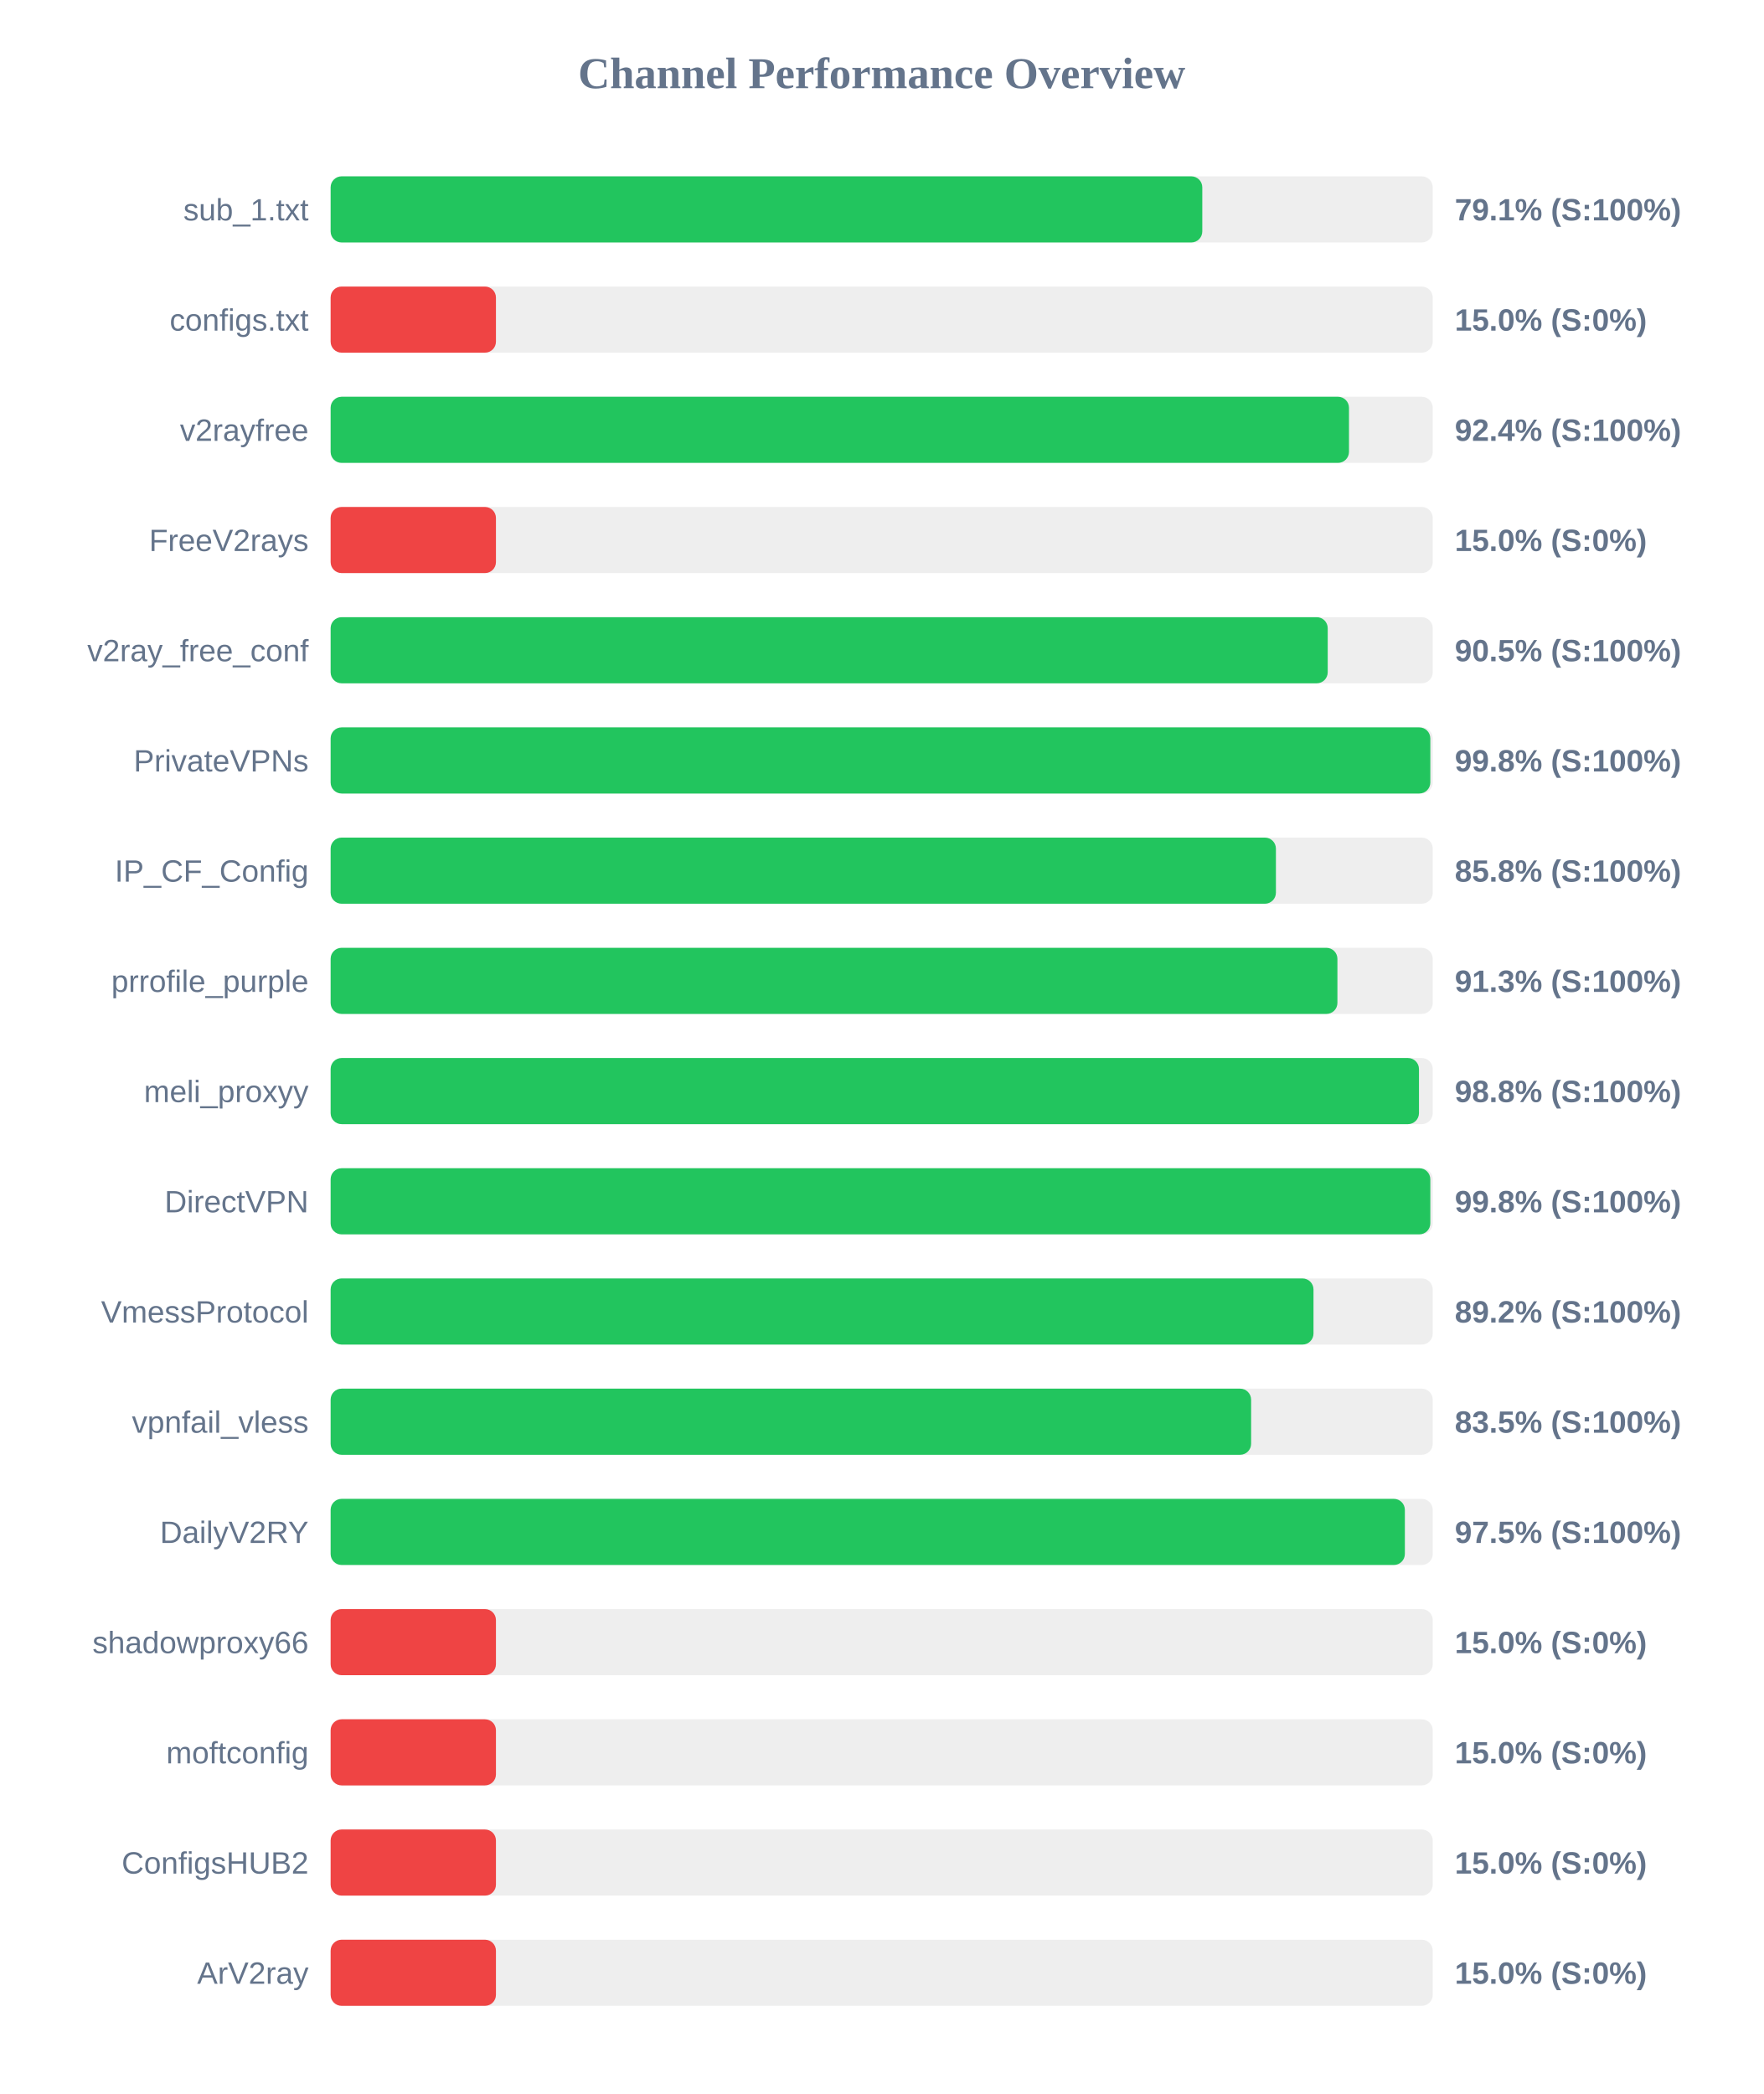
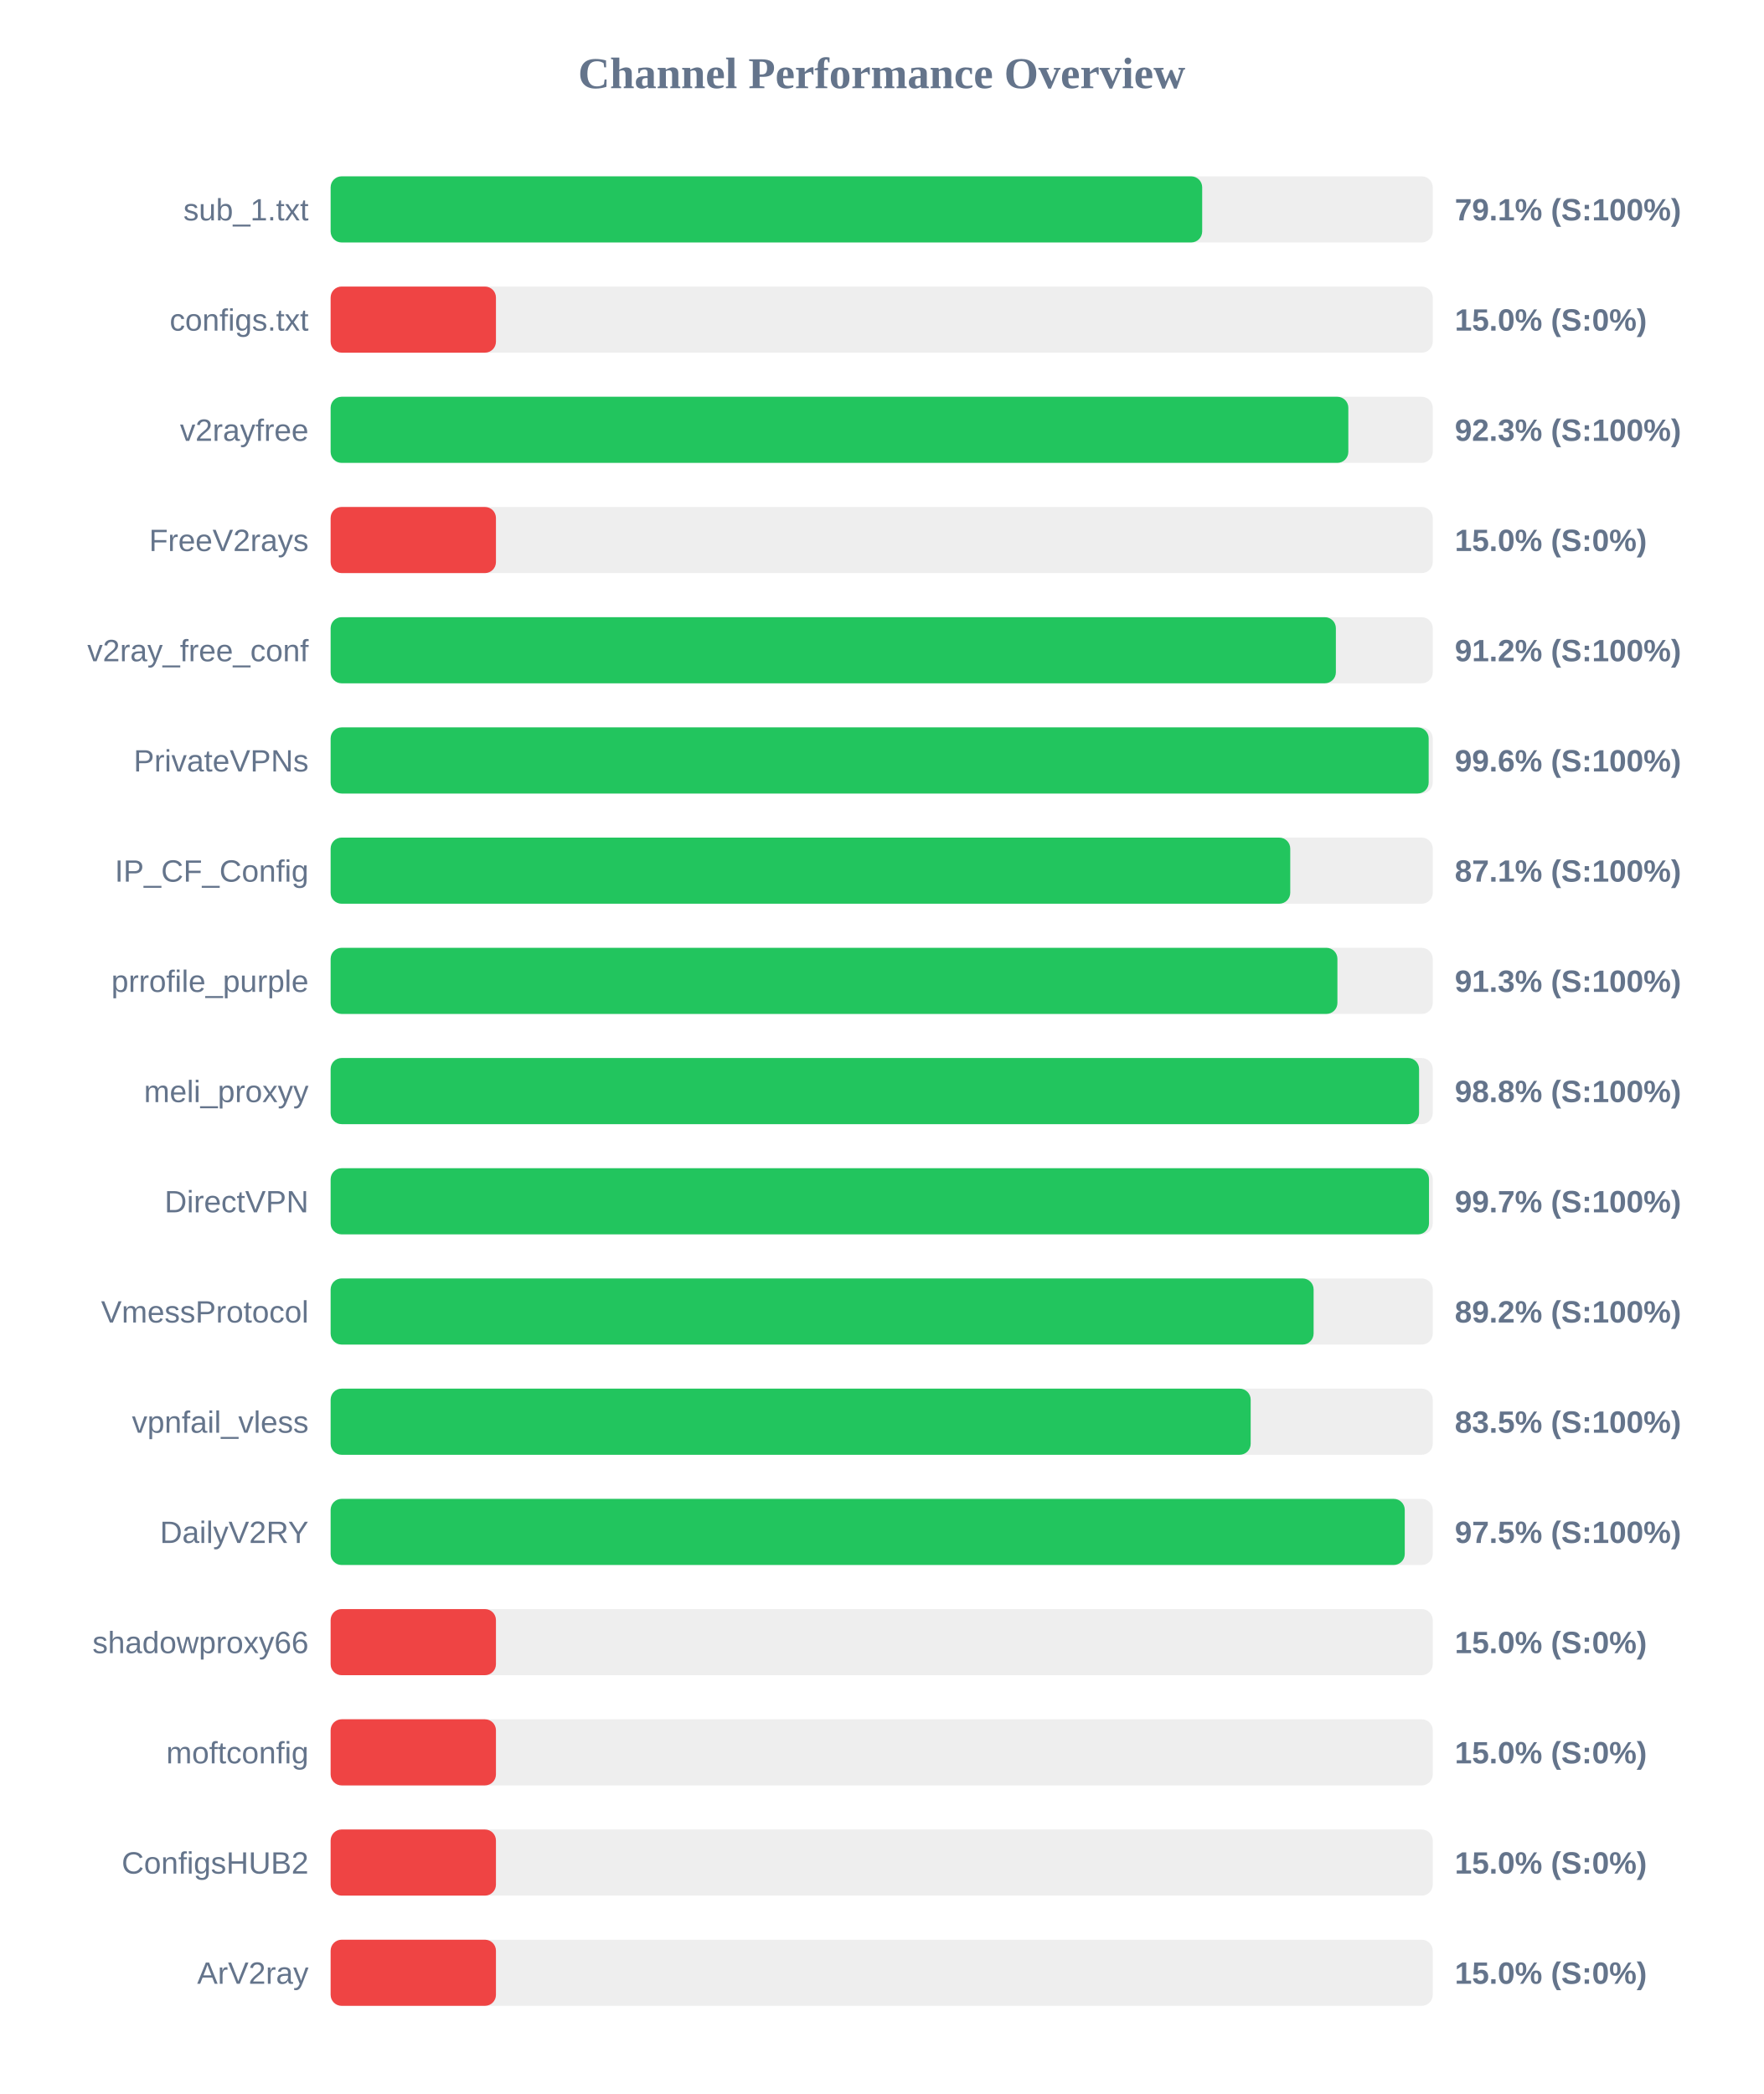
<svg xmlns="http://www.w3.org/2000/svg" width="800" height="950" version="1.1">
  <style>
        .row { font: 14px Arial; fill: #64748b; }
        .score { font: bold 14px Arial; fill: #64748b; }
    </style>
  <text x="400" y="40" text-anchor="middle" font-size="20px" font-weight="bold" fill="#64748b">Channel Performance Overview</text>
  <rect x="150" y="80" width="500" height="30" fill="#eee" rx="5" />
-   <rect x="150" y="80" width="395.45" height="30" fill="#22c55e" rx="5" />
+   <rect x="150" y="80" width="395.4" height="30" fill="#22c55e" rx="5" />
  <text x="140" y="100" text-anchor="end" class="row">sub_1.txt</text>
  <text x="660" y="100" text-anchor="start" class="score">79.1% (S:100%)</text>
  <rect x="150" y="130" width="500" height="30" fill="#eee" rx="5" />
  <rect x="150" y="130" width="75.0" height="30" fill="#ef4444" rx="5" />
  <text x="140" y="150" text-anchor="end" class="row">configs.txt</text>
  <text x="660" y="150" text-anchor="start" class="score">15.0% (S:0%)</text>
  <rect x="150" y="180" width="500" height="30" fill="#eee" rx="5" />
-   <rect x="150" y="180" width="462.0" height="30" fill="#22c55e" rx="5" />
+   <rect x="150" y="180" width="461.7" height="30" fill="#22c55e" rx="5" />
  <text x="140" y="200" text-anchor="end" class="row">v2rayfree</text>
-   <text x="660" y="200" text-anchor="start" class="score">92.4% (S:100%)</text>
+   <text x="660" y="200" text-anchor="start" class="score">92.3% (S:100%)</text>
  <rect x="150" y="230" width="500" height="30" fill="#eee" rx="5" />
  <rect x="150" y="230" width="75.0" height="30" fill="#ef4444" rx="5" />
  <text x="140" y="250" text-anchor="end" class="row">FreeV2rays</text>
  <text x="660" y="250" text-anchor="start" class="score">15.0% (S:0%)</text>
  <rect x="150" y="280" width="500" height="30" fill="#eee" rx="5" />
-   <rect x="150" y="280" width="452.35" height="30" fill="#22c55e" rx="5" />
+   <rect x="150" y="280" width="456.05" height="30" fill="#22c55e" rx="5" />
  <text x="140" y="300" text-anchor="end" class="row">v2ray_free_conf</text>
-   <text x="660" y="300" text-anchor="start" class="score">90.5% (S:100%)</text>
+   <text x="660" y="300" text-anchor="start" class="score">91.2% (S:100%)</text>
  <rect x="150" y="330" width="500" height="30" fill="#eee" rx="5" />
-   <rect x="150" y="330" width="498.9" height="30" fill="#22c55e" rx="5" />
+   <rect x="150" y="330" width="498.15" height="30" fill="#22c55e" rx="5" />
  <text x="140" y="350" text-anchor="end" class="row">PrivateVPNs</text>
-   <text x="660" y="350" text-anchor="start" class="score">99.8% (S:100%)</text>
+   <text x="660" y="350" text-anchor="start" class="score">99.6% (S:100%)</text>
  <rect x="150" y="380" width="500" height="30" fill="#eee" rx="5" />
-   <rect x="150" y="380" width="428.85" height="30" fill="#22c55e" rx="5" />
+   <rect x="150" y="380" width="435.35" height="30" fill="#22c55e" rx="5" />
  <text x="140" y="400" text-anchor="end" class="row">IP_CF_Config</text>
-   <text x="660" y="400" text-anchor="start" class="score">85.8% (S:100%)</text>
+   <text x="660" y="400" text-anchor="start" class="score">87.1% (S:100%)</text>
  <rect x="150" y="430" width="500" height="30" fill="#eee" rx="5" />
  <rect x="150" y="430" width="456.75" height="30" fill="#22c55e" rx="5" />
  <text x="140" y="450" text-anchor="end" class="row">prrofile_purple</text>
  <text x="660" y="450" text-anchor="start" class="score">91.3% (S:100%)</text>
  <rect x="150" y="480" width="500" height="30" fill="#eee" rx="5" />
-   <rect x="150" y="480" width="493.75" height="30" fill="#22c55e" rx="5" />
+   <rect x="150" y="480" width="493.8" height="30" fill="#22c55e" rx="5" />
  <text x="140" y="500" text-anchor="end" class="row">meli_proxyy</text>
  <text x="660" y="500" text-anchor="start" class="score">98.8% (S:100%)</text>
  <rect x="150" y="530" width="500" height="30" fill="#eee" rx="5" />
-   <rect x="150" y="530" width="498.9" height="30" fill="#22c55e" rx="5" />
+   <rect x="150" y="530" width="498.3" height="30" fill="#22c55e" rx="5" />
  <text x="140" y="550" text-anchor="end" class="row">DirectVPN</text>
-   <text x="660" y="550" text-anchor="start" class="score">99.8% (S:100%)</text>
+   <text x="660" y="550" text-anchor="start" class="score">99.7% (S:100%)</text>
  <rect x="150" y="580" width="500" height="30" fill="#eee" rx="5" />
-   <rect x="150" y="580" width="445.9" height="30" fill="#22c55e" rx="5" />
+   <rect x="150" y="580" width="445.95" height="30" fill="#22c55e" rx="5" />
  <text x="140" y="600" text-anchor="end" class="row">VmessProtocol</text>
  <text x="660" y="600" text-anchor="start" class="score">89.2% (S:100%)</text>
  <rect x="150" y="630" width="500" height="30" fill="#eee" rx="5" />
-   <rect x="150" y="630" width="417.6" height="30" fill="#22c55e" rx="5" />
+   <rect x="150" y="630" width="417.4" height="30" fill="#22c55e" rx="5" />
  <text x="140" y="650" text-anchor="end" class="row">vpnfail_vless</text>
  <text x="660" y="650" text-anchor="start" class="score">83.5% (S:100%)</text>
  <rect x="150" y="680" width="500" height="30" fill="#eee" rx="5" />
-   <rect x="150" y="680" width="487.35" height="30" fill="#22c55e" rx="5" />
+   <rect x="150" y="680" width="487.3" height="30" fill="#22c55e" rx="5" />
  <text x="140" y="700" text-anchor="end" class="row">DailyV2RY</text>
  <text x="660" y="700" text-anchor="start" class="score">97.5% (S:100%)</text>
  <rect x="150" y="730" width="500" height="30" fill="#eee" rx="5" />
  <rect x="150" y="730" width="75.0" height="30" fill="#ef4444" rx="5" />
  <text x="140" y="750" text-anchor="end" class="row">shadowproxy66</text>
  <text x="660" y="750" text-anchor="start" class="score">15.0% (S:0%)</text>
  <rect x="150" y="780" width="500" height="30" fill="#eee" rx="5" />
  <rect x="150" y="780" width="75.0" height="30" fill="#ef4444" rx="5" />
  <text x="140" y="800" text-anchor="end" class="row">moftconfig</text>
  <text x="660" y="800" text-anchor="start" class="score">15.0% (S:0%)</text>
  <rect x="150" y="830" width="500" height="30" fill="#eee" rx="5" />
  <rect x="150" y="830" width="75.0" height="30" fill="#ef4444" rx="5" />
  <text x="140" y="850" text-anchor="end" class="row">ConfigsHUB2</text>
  <text x="660" y="850" text-anchor="start" class="score">15.0% (S:0%)</text>
  <rect x="150" y="880" width="500" height="30" fill="#eee" rx="5" />
  <rect x="150" y="880" width="75.0" height="30" fill="#ef4444" rx="5" />
  <text x="140" y="900" text-anchor="end" class="row">ArV2ray</text>
  <text x="660" y="900" text-anchor="start" class="score">15.0% (S:0%)</text>
</svg>
